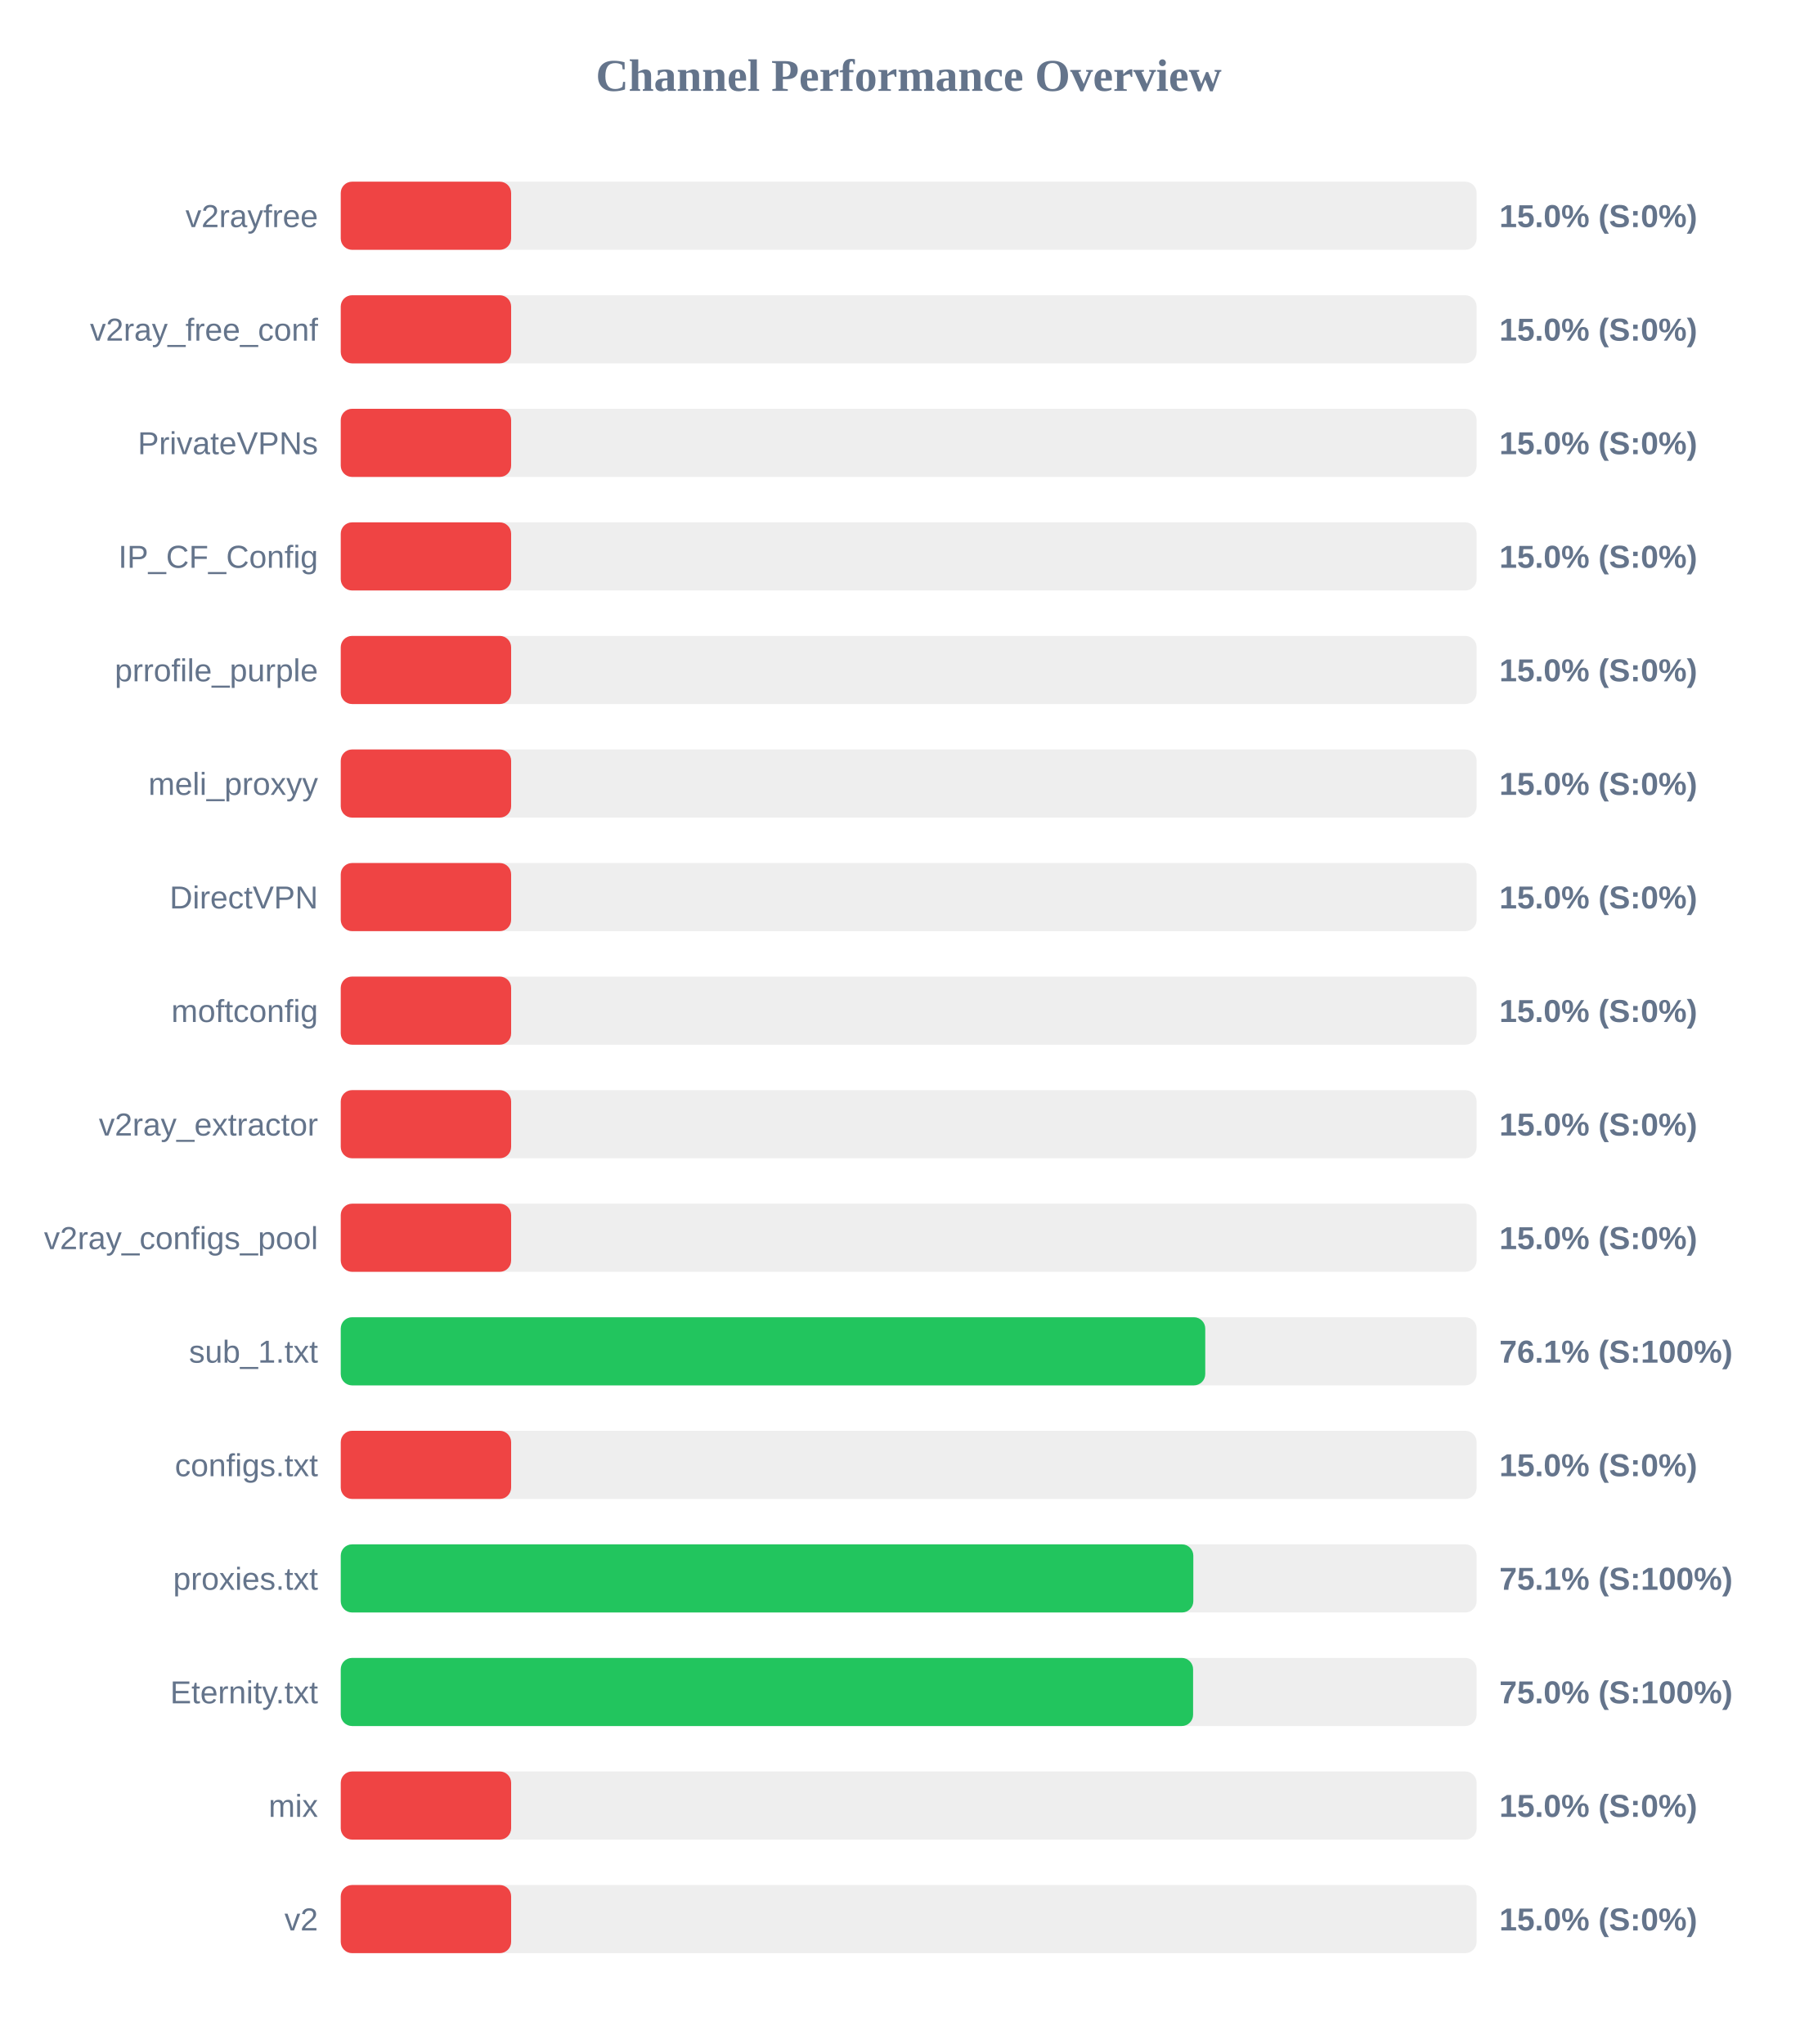
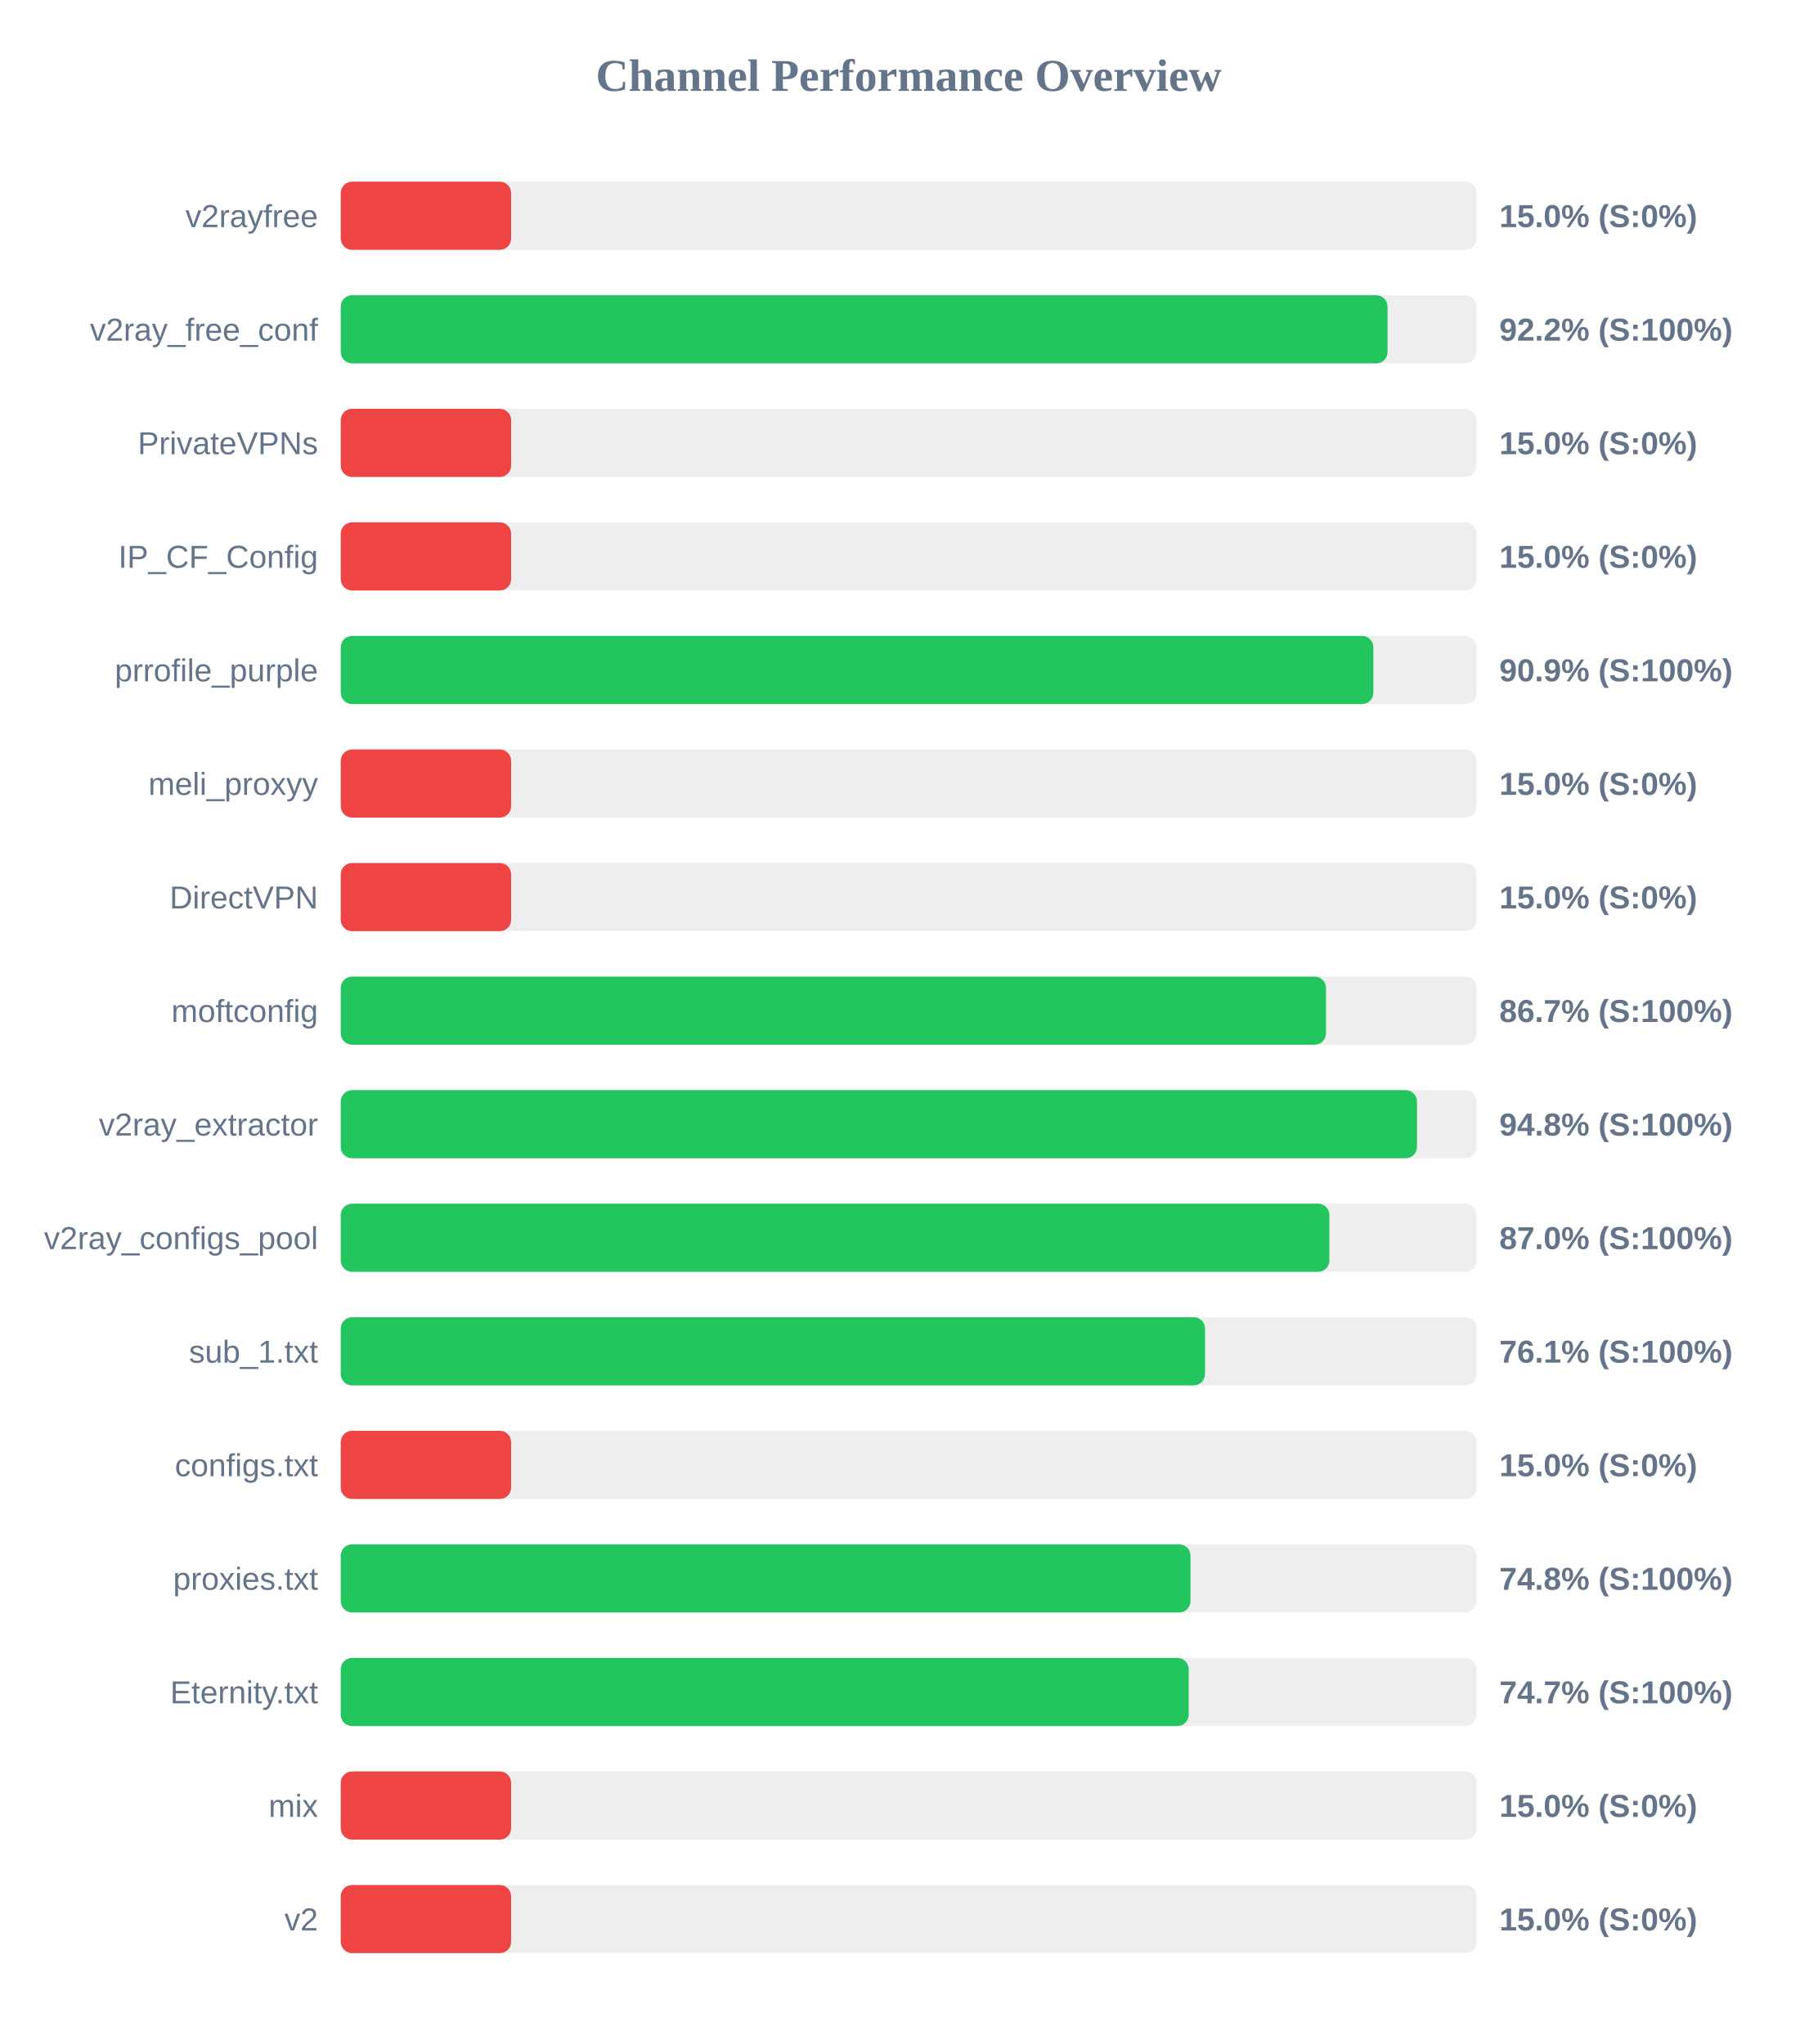
<svg xmlns="http://www.w3.org/2000/svg" width="800" height="900" version="1.1">
  <style>
        .row { font: 14px Arial; fill: #64748b; }
        .score { font: bold 14px Arial; fill: #64748b; }
    </style>
  <text x="400" y="40" text-anchor="middle" font-size="20px" font-weight="bold" fill="#64748b">Channel Performance Overview</text>
  <rect x="150" y="80" width="500" height="30" fill="#eee" rx="5" />
  <rect x="150" y="80" width="75.0" height="30" fill="#ef4444" rx="5" />
  <text x="140" y="100" text-anchor="end" class="row">v2rayfree</text>
  <text x="660" y="100" text-anchor="start" class="score">15.0% (S:0%)</text>
  <rect x="150" y="130" width="500" height="30" fill="#eee" rx="5" />
-   <rect x="150" y="130" width="75.0" height="30" fill="#ef4444" rx="5" />
+   <rect x="150" y="130" width="460.8" height="30" fill="#22c55e" rx="5" />
  <text x="140" y="150" text-anchor="end" class="row">v2ray_free_conf</text>
-   <text x="660" y="150" text-anchor="start" class="score">15.0% (S:0%)</text>
+   <text x="660" y="150" text-anchor="start" class="score">92.2% (S:100%)</text>
  <rect x="150" y="180" width="500" height="30" fill="#eee" rx="5" />
  <rect x="150" y="180" width="75.0" height="30" fill="#ef4444" rx="5" />
  <text x="140" y="200" text-anchor="end" class="row">PrivateVPNs</text>
  <text x="660" y="200" text-anchor="start" class="score">15.0% (S:0%)</text>
  <rect x="150" y="230" width="500" height="30" fill="#eee" rx="5" />
  <rect x="150" y="230" width="75.0" height="30" fill="#ef4444" rx="5" />
  <text x="140" y="250" text-anchor="end" class="row">IP_CF_Config</text>
  <text x="660" y="250" text-anchor="start" class="score">15.0% (S:0%)</text>
  <rect x="150" y="280" width="500" height="30" fill="#eee" rx="5" />
-   <rect x="150" y="280" width="75.0" height="30" fill="#ef4444" rx="5" />
+   <rect x="150" y="280" width="454.55" height="30" fill="#22c55e" rx="5" />
  <text x="140" y="300" text-anchor="end" class="row">prrofile_purple</text>
-   <text x="660" y="300" text-anchor="start" class="score">15.0% (S:0%)</text>
+   <text x="660" y="300" text-anchor="start" class="score">90.9% (S:100%)</text>
  <rect x="150" y="330" width="500" height="30" fill="#eee" rx="5" />
  <rect x="150" y="330" width="75.0" height="30" fill="#ef4444" rx="5" />
  <text x="140" y="350" text-anchor="end" class="row">meli_proxyy</text>
  <text x="660" y="350" text-anchor="start" class="score">15.0% (S:0%)</text>
  <rect x="150" y="380" width="500" height="30" fill="#eee" rx="5" />
  <rect x="150" y="380" width="75.0" height="30" fill="#ef4444" rx="5" />
  <text x="140" y="400" text-anchor="end" class="row">DirectVPN</text>
  <text x="660" y="400" text-anchor="start" class="score">15.0% (S:0%)</text>
  <rect x="150" y="430" width="500" height="30" fill="#eee" rx="5" />
-   <rect x="150" y="430" width="75.0" height="30" fill="#ef4444" rx="5" />
+   <rect x="150" y="430" width="433.7" height="30" fill="#22c55e" rx="5" />
  <text x="140" y="450" text-anchor="end" class="row">moftconfig</text>
-   <text x="660" y="450" text-anchor="start" class="score">15.0% (S:0%)</text>
+   <text x="660" y="450" text-anchor="start" class="score">86.7% (S:100%)</text>
  <rect x="150" y="480" width="500" height="30" fill="#eee" rx="5" />
-   <rect x="150" y="480" width="75.0" height="30" fill="#ef4444" rx="5" />
+   <rect x="150" y="480" width="473.75" height="30" fill="#22c55e" rx="5" />
  <text x="140" y="500" text-anchor="end" class="row">v2ray_extractor</text>
-   <text x="660" y="500" text-anchor="start" class="score">15.0% (S:0%)</text>
+   <text x="660" y="500" text-anchor="start" class="score">94.8% (S:100%)</text>
  <rect x="150" y="530" width="500" height="30" fill="#eee" rx="5" />
-   <rect x="150" y="530" width="75.0" height="30" fill="#ef4444" rx="5" />
+   <rect x="150" y="530" width="435.2" height="30" fill="#22c55e" rx="5" />
  <text x="140" y="550" text-anchor="end" class="row">v2ray_configs_pool</text>
-   <text x="660" y="550" text-anchor="start" class="score">15.0% (S:0%)</text>
+   <text x="660" y="550" text-anchor="start" class="score">87.0% (S:100%)</text>
  <rect x="150" y="580" width="500" height="30" fill="#eee" rx="5" />
-   <rect x="150" y="580" width="380.55" height="30" fill="#22c55e" rx="5" />
+   <rect x="150" y="580" width="380.45" height="30" fill="#22c55e" rx="5" />
  <text x="140" y="600" text-anchor="end" class="row">sub_1.txt</text>
  <text x="660" y="600" text-anchor="start" class="score">76.1% (S:100%)</text>
  <rect x="150" y="630" width="500" height="30" fill="#eee" rx="5" />
  <rect x="150" y="630" width="75.0" height="30" fill="#ef4444" rx="5" />
  <text x="140" y="650" text-anchor="end" class="row">configs.txt</text>
  <text x="660" y="650" text-anchor="start" class="score">15.0% (S:0%)</text>
  <rect x="150" y="680" width="500" height="30" fill="#eee" rx="5" />
-   <rect x="150" y="680" width="375.3" height="30" fill="#22c55e" rx="5" />
+   <rect x="150" y="680" width="374.05" height="30" fill="#22c55e" rx="5" />
  <text x="140" y="700" text-anchor="end" class="row">proxies.txt</text>
-   <text x="660" y="700" text-anchor="start" class="score">75.1% (S:100%)</text>
+   <text x="660" y="700" text-anchor="start" class="score">74.8% (S:100%)</text>
  <rect x="150" y="730" width="500" height="30" fill="#eee" rx="5" />
-   <rect x="150" y="730" width="375.2" height="30" fill="#22c55e" rx="5" />
+   <rect x="150" y="730" width="373.25" height="30" fill="#22c55e" rx="5" />
  <text x="140" y="750" text-anchor="end" class="row">Eternity.txt</text>
-   <text x="660" y="750" text-anchor="start" class="score">75.0% (S:100%)</text>
+   <text x="660" y="750" text-anchor="start" class="score">74.7% (S:100%)</text>
  <rect x="150" y="780" width="500" height="30" fill="#eee" rx="5" />
  <rect x="150" y="780" width="75.0" height="30" fill="#ef4444" rx="5" />
  <text x="140" y="800" text-anchor="end" class="row">mix</text>
  <text x="660" y="800" text-anchor="start" class="score">15.0% (S:0%)</text>
  <rect x="150" y="830" width="500" height="30" fill="#eee" rx="5" />
  <rect x="150" y="830" width="75.0" height="30" fill="#ef4444" rx="5" />
  <text x="140" y="850" text-anchor="end" class="row">v2</text>
  <text x="660" y="850" text-anchor="start" class="score">15.0% (S:0%)</text>
</svg>
